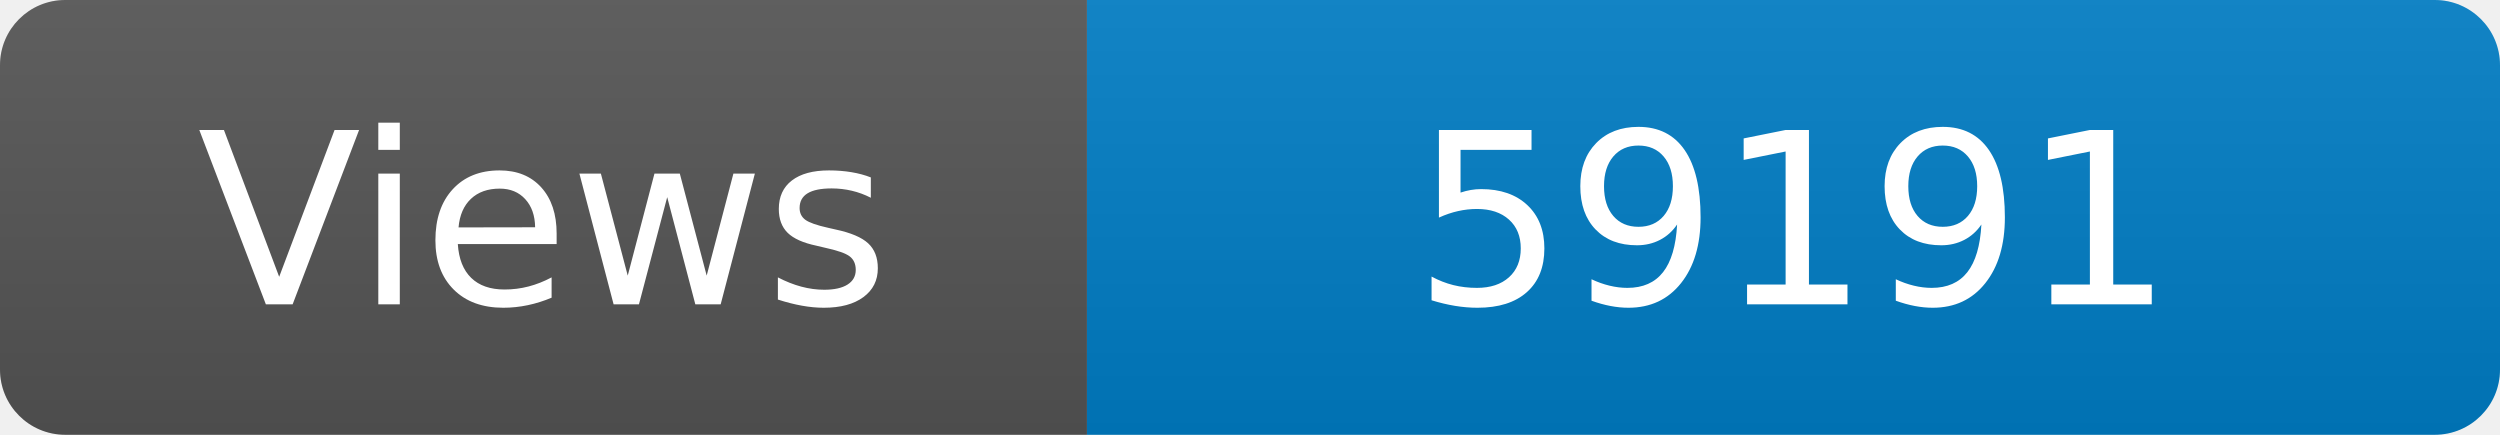
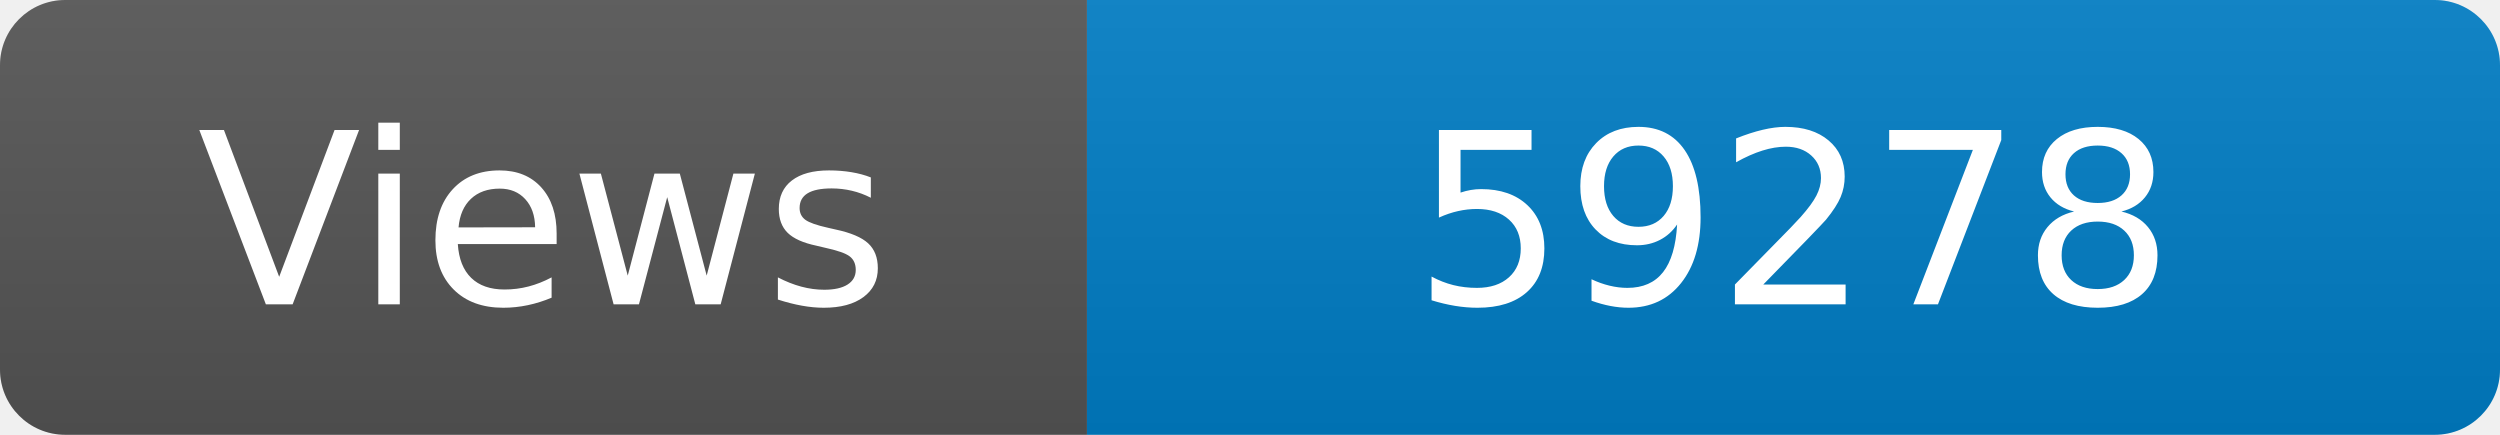
<svg xmlns="http://www.w3.org/2000/svg" width="115" height="20" role="img" aria-label="Maintained?: yes">
  <linearGradient id="s" x2="0" y2="100%">
    <stop offset="0" stop-color="#bbb" stop-opacity=".1" />
    <stop offset="1" stop-opacity=".1" />
  </linearGradient>
  <clipPath id="r">
    <rect width="115" height="20" rx="3" fill="#fff" />
  </clipPath>
  <g clip-path="url(#r)">
    <rect width="50" height="20" fill="#555" />
    <rect x="50" width="160" height="20" fill="#007ec6" />
    <rect width="115" height="20" fill="url(#s)" />
  </g>
  <g fill="#fff" text-anchor="middle" font-family="Verdana,Geneva,DejaVu Sans,sans-serif" font-size="110">
    <text x="250" y="140" transform="scale(.1)" fill="#fff">Views</text>
-     <text x="825" y="140" transform="scale(.1)" fill="#fff">59191</text>
+     <text x="825" y="140" transform="scale(.1)" fill="#fff">59278</text>
  </g>
</svg>
